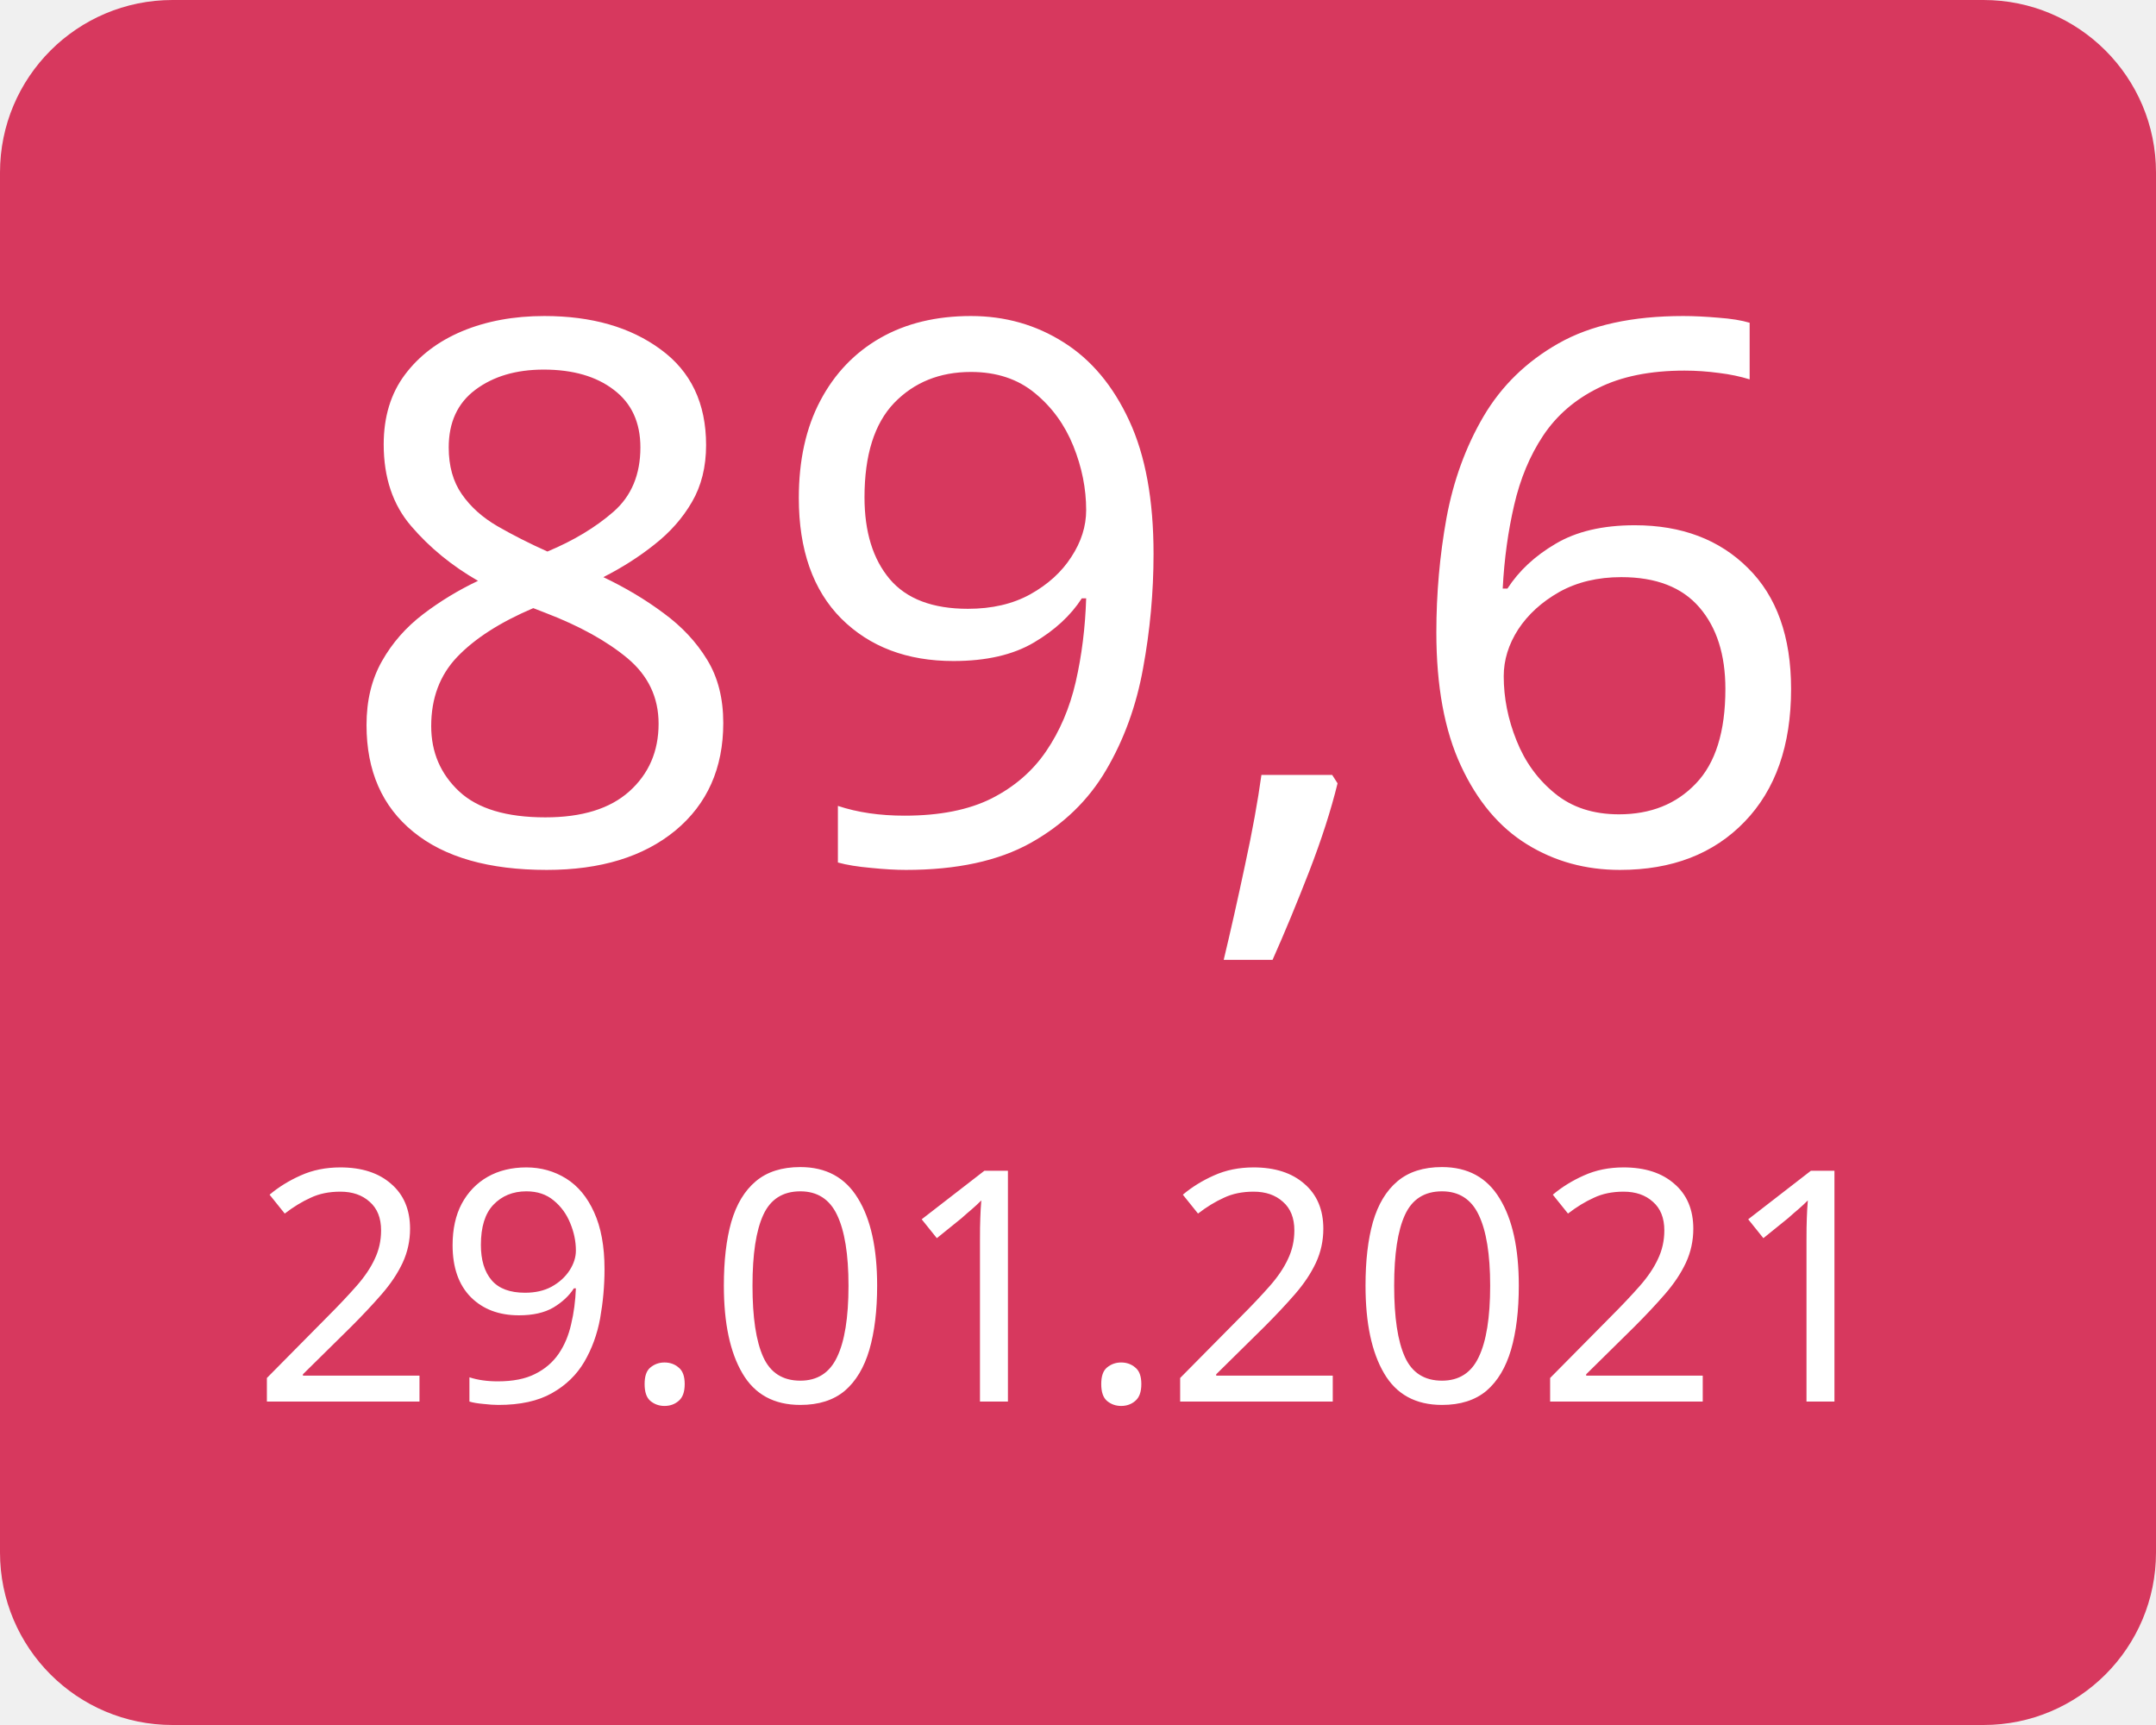
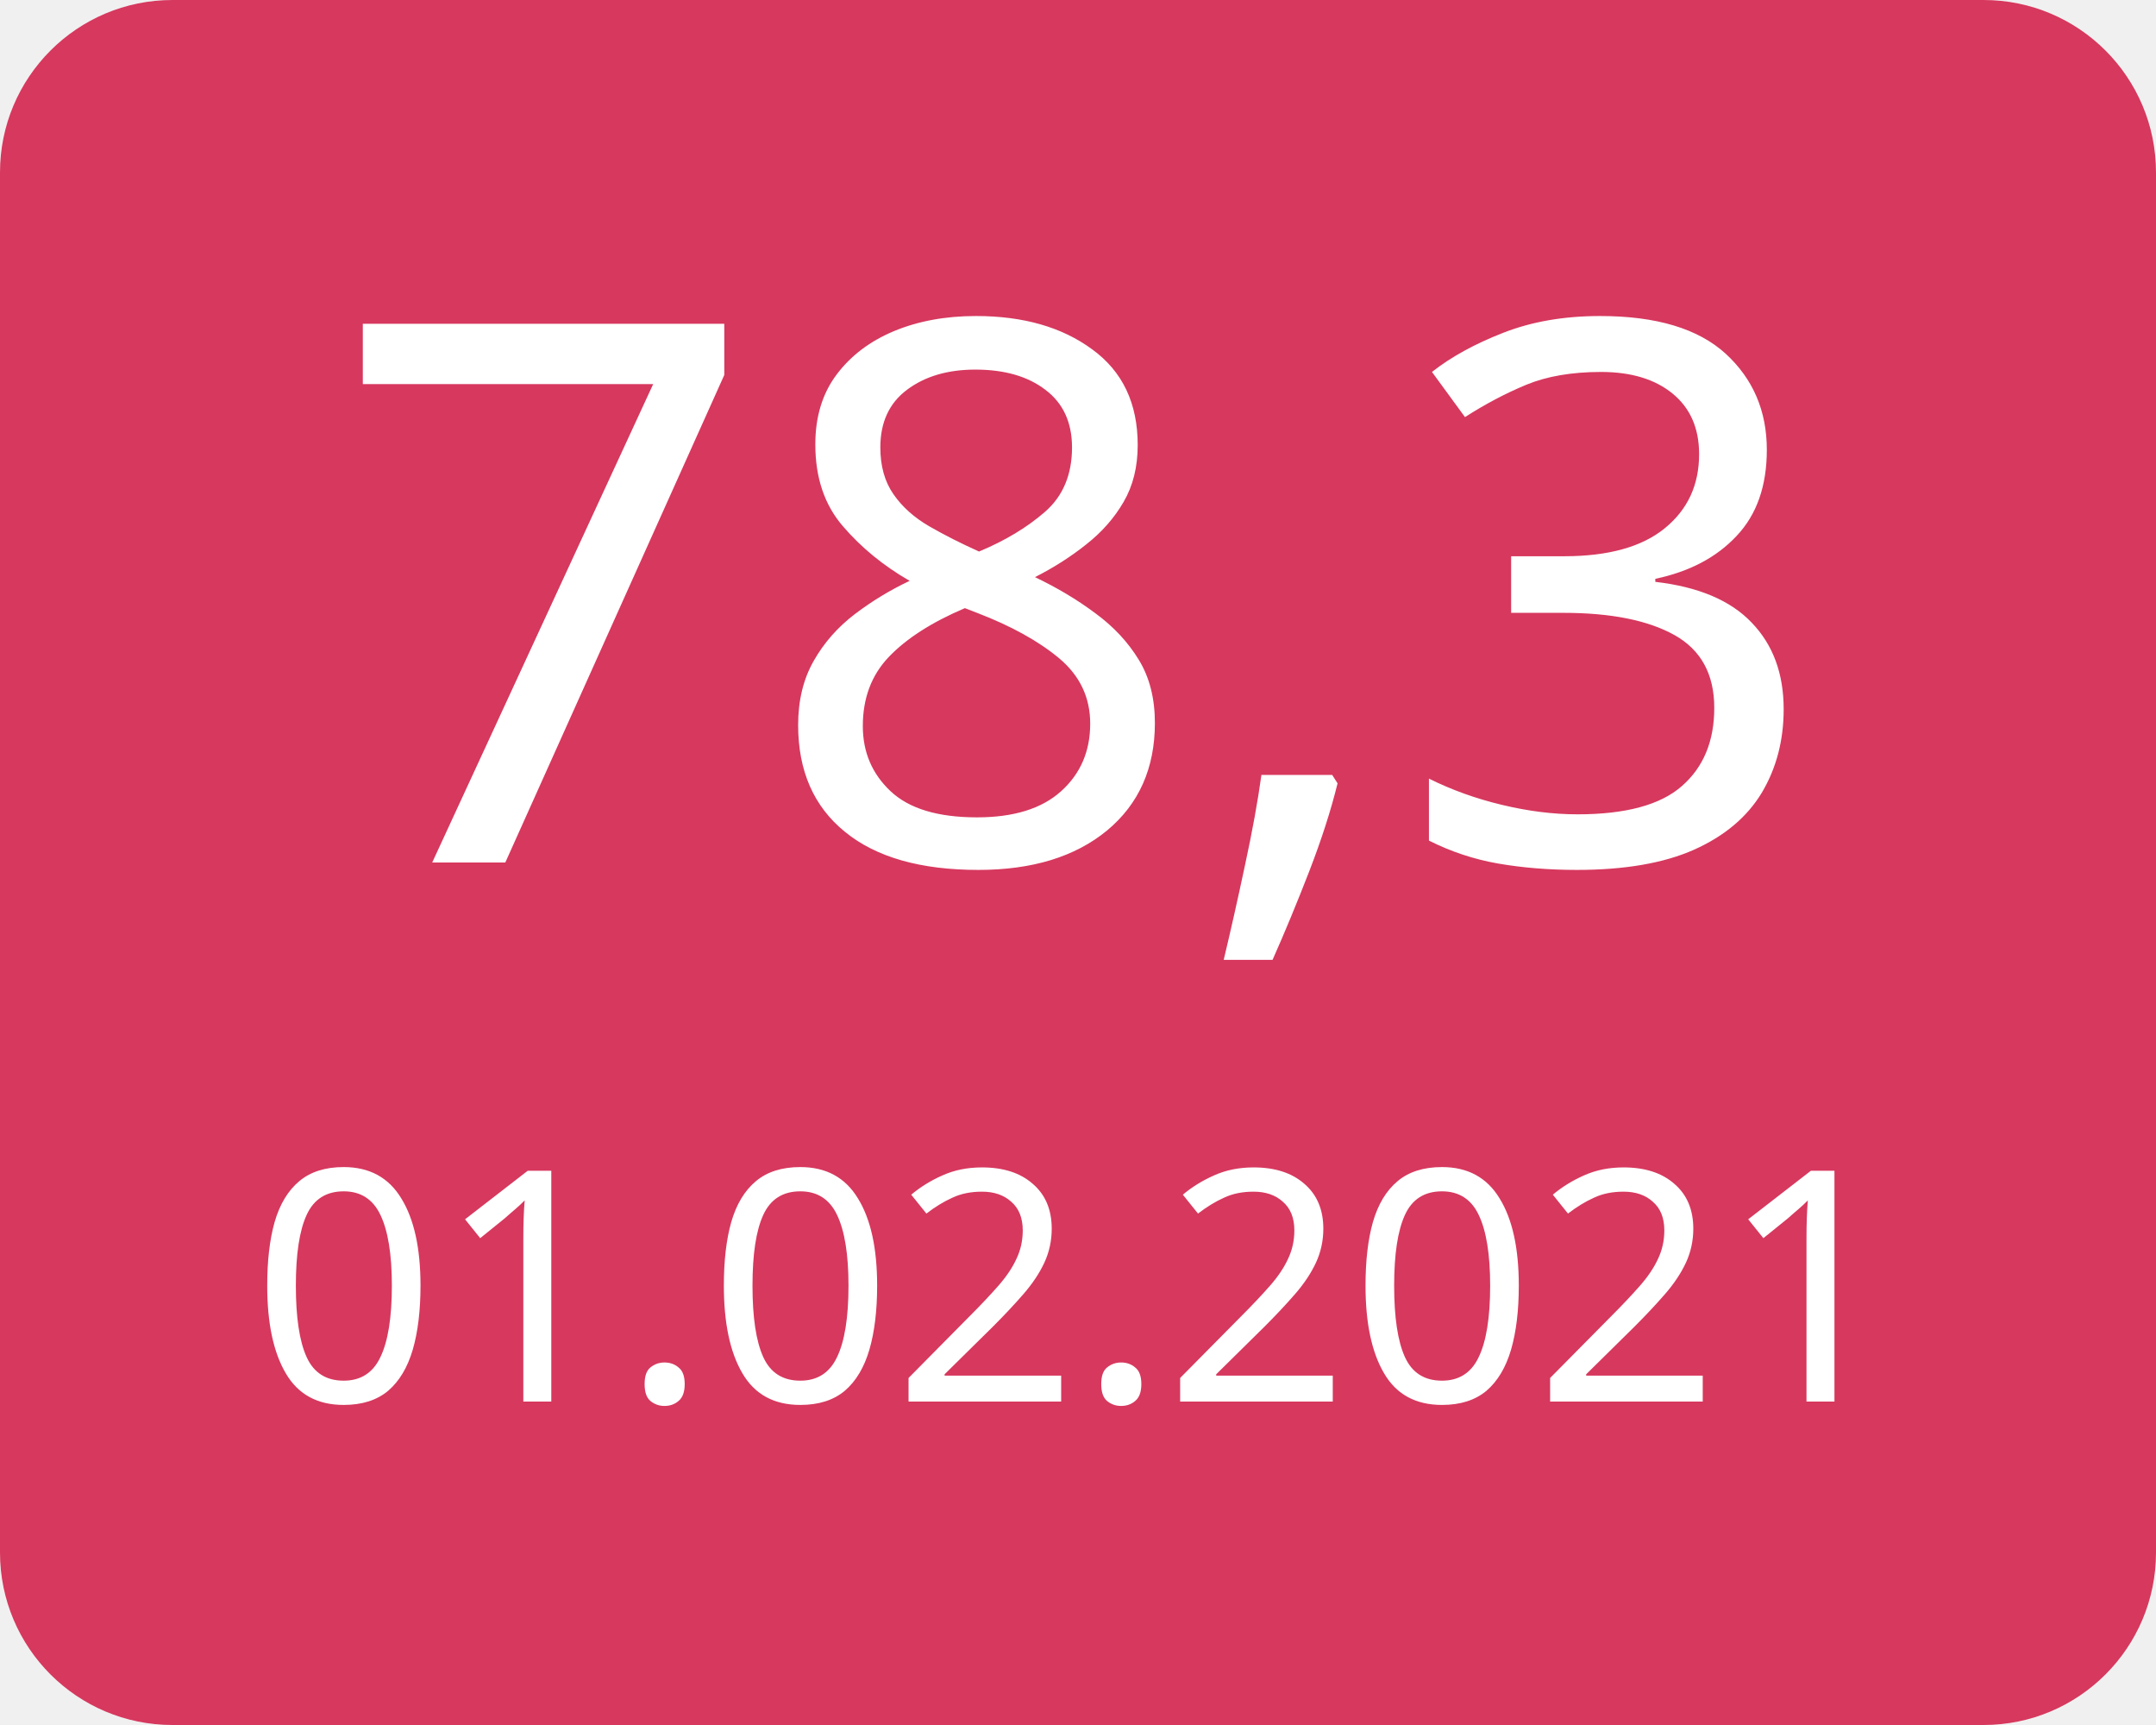
<svg xmlns="http://www.w3.org/2000/svg" width="100" height="80">
  <g>
    <rect x="0" y="0" width="100" height="80" fill="#d7385e" rx="8" ry="8" />
-     <text x="50" y="40" font-family="Verdana" text-anchor="middle" font-size="35" fill="white">89,6</text>
-     <text x="50" y="65" font-family="Verdana" text-anchor="middle" font-size="15" fill="white">29.01.2021</text>
+     <text x="50" y="40" font-family="Verdana" text-anchor="middle" font-size="35" fill="white">78,3</text>
+     <text x="50" y="65" font-family="Verdana" text-anchor="middle" font-size="15" fill="white">01.02.2021</text>
  </g>
</svg>
